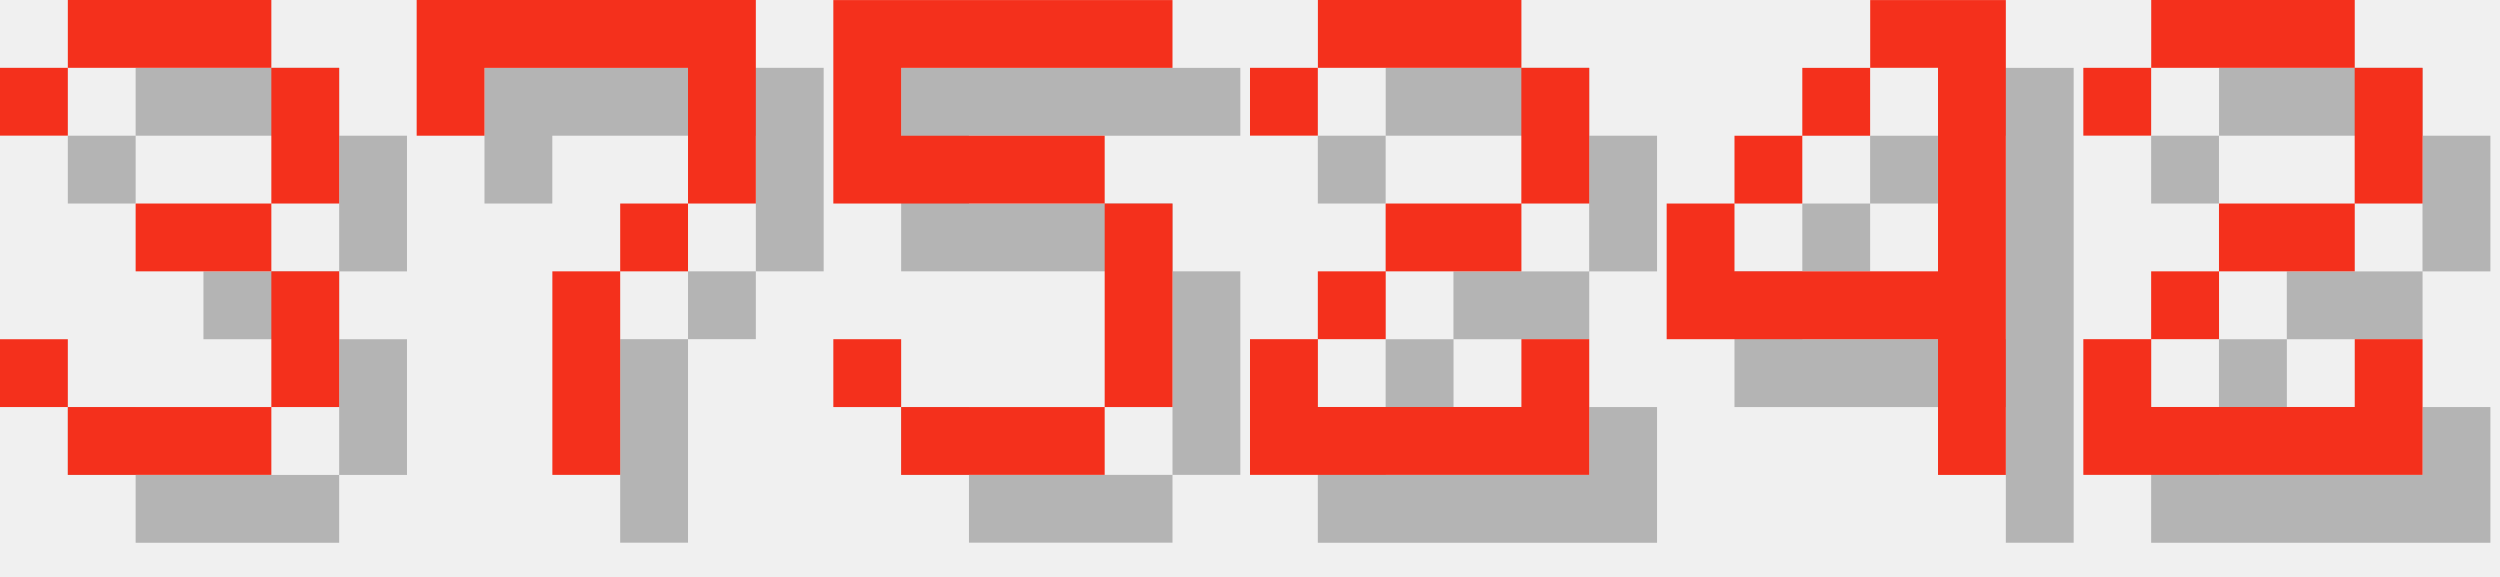
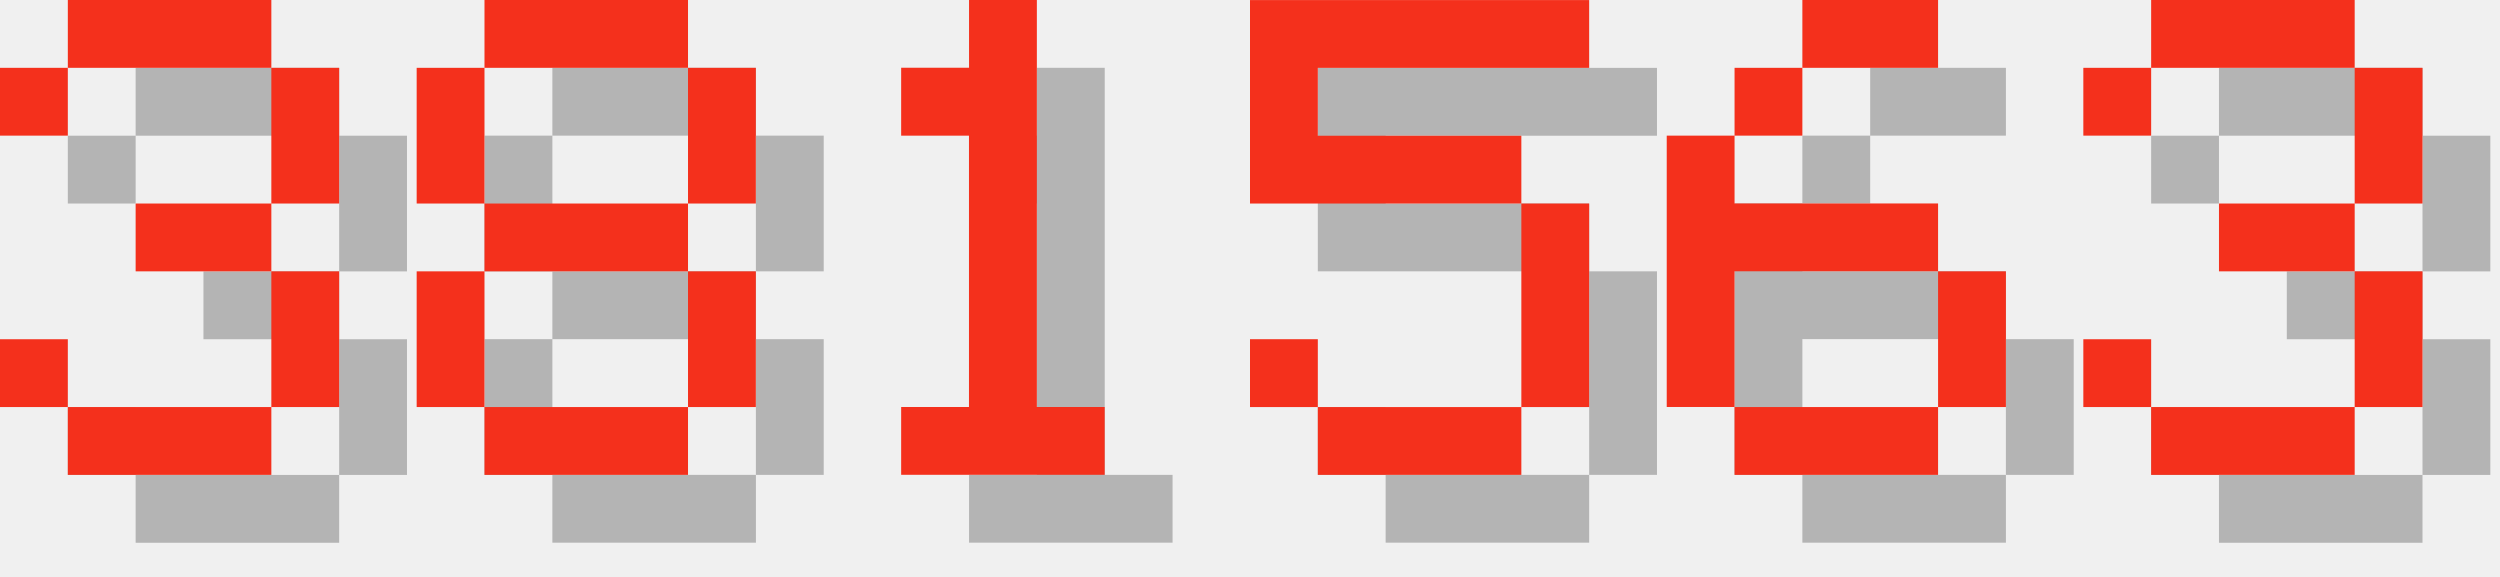
<svg xmlns="http://www.w3.org/2000/svg" version="1.1" width="156.0" height="36">
  <style>
        .text-foreground {
            fill: #F4301C;
        }
        .text-shadow {
            fill: #000000;
            fill-opacity: 0.25;
        }
    </style>
  <g class="digit" id="digit_3" transform="translate(0.0, 0), scale(4)">
    <path id="digit_3_shadow" class="text-shadow" d="m1.058 2.117v1.058h1.058v-1.058h3.175v2.117h-2.117v1.058h2.117v2.117h-3.175v-1.058h-1.058v1.058h1.058v1.058h3.175v-1.058h1.058v-2.117h-1.058v-1.058h1.058v-2.117h-1.058v-1.058h-3.175v1.058h-1.058z" fill-opacity=".5" style="paint-order:stroke fill markers" />
    <path id="digit_3_fg" class="text-foreground" d="m0 1.058v1.058h1.058v-1.058h3.175v2.117h-2.117v1.058h2.117v2.117h-3.175v-1.058h-1.058v1.058h1.058v1.058h3.175v-1.058h1.058v-2.117h-1.058v-1.058h1.058v-2.117h-1.058v-1.058h-3.175v1.058h-1.058z" fill="#fff" style="paint-order:stroke fill markers" />
  </g>
-   <g class="digit" id="digit_7" transform="translate(26.0, 0), scale(4)">
-     <path id="digit_7_shadow" class="text-shadow" d="m1.058 1.058 2e-6 2.117h1.058v-1.058h3.175v1.058l2e-7 1.058h-1.058v1.058h-1.058l4e-7 3.175 1.058 1e-7v-3.175h1.058v-1.058h1.058l5e-7 -1.058v-2.117z" fill-opacity=".5" style="paint-order:stroke fill markers" />
-     <path id="digit_7_fg" class="text-foreground" d="m0 0 2e-6 2.117h1.058v-1.058h3.175v1.058l2e-7 1.058h-1.058v1.058h-1.058l4e-7 3.175 1.058 1e-7v-3.175h1.058v-1.058h1.058l5e-7 -1.058v-2.117z" fill="#fff" style="paint-order:stroke fill markers" />
+   <g class="digit" id="digit_8" transform="translate(26.0, 0), scale(4)">
+     <path id="digit_8_shadow" class="text-shadow" d="m2.117 1.058v1.058h3.175v-1.058h-3.175zm3.175 1.058v2.117h1.058v-2.117h-1.058zm0 2.117h-3.175v1.058h3.175v-1.058zm0 1.058v2.117h1.058v-2.117h-1.058zm0 2.117h-3.175v1.058h3.175v-1.058zm-3.175 0v-2.117h-1.058v2.117h1.058zm0-3.175v-2.117h-1.058v2.117h1.058z" fill-opacity=".5" style="paint-order:stroke fill markers" />
+     <path id="digit_8_fg" class="text-foreground" d="m1.058 0v1.058h3.175v-1.058h-3.175zm3.175 1.058v2.117h1.058v-2.117h-1.058zm0 2.117h-3.175v1.058h3.175v-1.058zm0 1.058v2.117h1.058v-2.117h-1.058zm0 2.117h-3.175v1.058h3.175v-1.058zm-3.175 0v-2.117h-1.058v2.117h1.058zm0-3.175v-2.117h-1.058v2.117h1.058z" fill="#fff" style="paint-order:stroke fill markers" />
  </g>
-   <g class="digit" id="digit_5" transform="translate(52.0, 0), scale(4)">
+   <g class="digit" id="digit_1" transform="translate(52.0, 0), scale(4)">
+     <path id="digit_1_shadow" class="text-shadow" d="m2.117 2.117v1.058h1.058v4.233h-1.058v1.058h3.175v-1.058h-1.058v-6.35h-1.058v1.058h-1.058z" fill-opacity=".5" style="paint-order:stroke fill markers" />
+     <path id="digit_1_fg" class="text-foreground" d="m1.058 1.058v1.058h1.058v4.233h-1.058v1.058h3.175v-1.058h-1.058v-6.35h-1.058v1.058h-1.058z" fill="#fff" style="paint-order:stroke fill markers" />
+   </g>
+   <g class="digit" id="digit_5" transform="translate(78.0, 0), scale(4)">
    <path id="digit_5_shadow" class="text-shadow" d="m1.058 1.058v3.175h4.233v3.175h-3.175v-1.058h-1.058v1.058h1.058v1.058h3.175v-1.058h1.058v-3.175h-1.058v-1.058h-3.175v-1.058h4.233v-1.058h-5.292z" fill-opacity=".5" style="paint-order:stroke fill markers" />
    <path id="digit_5_fg" class="text-foreground" d="m0 0v3.175h4.233v3.175h-3.175v-1.058h-1.058v1.058h1.058v1.058h3.175v-1.058h1.058v-3.175h-1.058v-1.058h-3.175v-1.058h4.233v-1.058h-5.292z" fill="#fff" style="paint-order:stroke fill markers" />
  </g>
-   <g class="digit" id="digit_2" transform="translate(78.0, 0), scale(4)">
-     <path id="digit_2_shadow" class="text-shadow" d="m1.058 2.117v1.058h1.058v-1.058h3.175v2.117h-2.117v1.058h-1.058v1.058h-1.058v2.117h5.292v-2.117h-1.058v1.058h-3.175v-1.058h1.058v-1.058h2.117v-1.058h1.058v-2.117h-1.058v-1.058h-3.175v1.058h-1.058z" fill-opacity=".5" style="paint-order:stroke fill markers" />
-     <path id="digit_2_fg" class="text-foreground" d="m0 1.058v1.058h1.058v-1.058h3.175v2.117h-2.117v1.058h-1.058v1.058h-1.058v2.117h5.292v-2.117h-1.058v1.058h-3.175v-1.058h1.058v-1.058h2.117v-1.058h1.058v-2.117h-1.058v-1.058h-3.175v1.058h-1.058z" fill="#fff" style="paint-order:stroke fill markers" />
+   <g class="digit" id="digit_6" transform="translate(104.0, 0), scale(4)">
+     <path id="digit_6_shadow" class="text-shadow" d="m3.175 1.058v1.058h2.117v-1.058h-2.117zm0 1.058h-1.058v1.058h1.058v-1.058zm-1.058 1.058h-1.058v4.233h1.058v-2.117h3.175v-1.058h-3.175v-1.058zm3.175 2.117v2.117h1.058v-2.117h-1.058zm0 2.117h-3.175v1.058h3.175v-1.058z" fill-opacity=".5" style="paint-order:stroke fill markers" />
+     <path id="digit_6_fg" class="text-foreground" d="m2.117 0v1.058h2.117v-1.058h-2.117zm0 1.058h-1.058v1.058h1.058v-1.058zm-1.058 1.058h-1.058v4.233h1.058v-2.117h3.175v-1.058h-3.175v-1.058zm3.175 2.117v2.117h1.058v-2.117h-1.058zm0 2.117h-3.175v1.058h3.175v-1.058z" fill="#fff" style="paint-order:stroke fill markers" />
  </g>
-   <g class="digit" id="digit_4" transform="translate(104.0, 0), scale(4)">
-     <path id="digit_4_shadow" class="text-shadow" d="m4.233 1.058v1.058h1.058v3.175h-3.175v-1.058h-1.058v2.117h4.233v2.117h1.058v-7.408h-2.117zm-2.117 3.175h1.058v-1.058h-1.058v1.058zm1.058-1.058h1.058v-1.058h-1.058v1.058z" fill-opacity=".5" style="paint-order:stroke fill markers" />
-     <path id="digit_4_fg" class="text-foreground" d="m3.175 0v1.058h1.058v3.175h-3.175v-1.058h-1.058v2.117h4.233v2.117h1.058v-7.408h-2.117zm-2.117 3.175h1.058v-1.058h-1.058v1.058zm1.058-1.058h1.058v-1.058h-1.058v1.058z" fill="#fff" style="paint-order:stroke fill markers" />
-   </g>
-   <g class="digit" id="digit_2" transform="translate(130.0, 0), scale(4)">
-     <path id="digit_2_shadow" class="text-shadow" d="m1.058 2.117v1.058h1.058v-1.058h3.175v2.117h-2.117v1.058h-1.058v1.058h-1.058v2.117h5.292v-2.117h-1.058v1.058h-3.175v-1.058h1.058v-1.058h2.117v-1.058h1.058v-2.117h-1.058v-1.058h-3.175v1.058h-1.058z" fill-opacity=".5" style="paint-order:stroke fill markers" />
-     <path id="digit_2_fg" class="text-foreground" d="m0 1.058v1.058h1.058v-1.058h3.175v2.117h-2.117v1.058h-1.058v1.058h-1.058v2.117h5.292v-2.117h-1.058v1.058h-3.175v-1.058h1.058v-1.058h2.117v-1.058h1.058v-2.117h-1.058v-1.058h-3.175v1.058h-1.058z" fill="#fff" style="paint-order:stroke fill markers" />
+   <g class="digit" id="digit_3" transform="translate(130.0, 0), scale(4)">
+     <path id="digit_3_shadow" class="text-shadow" d="m1.058 2.117v1.058h1.058v-1.058h3.175v2.117h-2.117v1.058h2.117v2.117h-3.175v-1.058h-1.058v1.058h1.058v1.058h3.175v-1.058h1.058v-2.117h-1.058v-1.058h1.058v-2.117h-1.058v-1.058h-3.175v1.058h-1.058z" fill-opacity=".5" style="paint-order:stroke fill markers" />
+     <path id="digit_3_fg" class="text-foreground" d="m0 1.058v1.058h1.058v-1.058h3.175v2.117h-2.117v1.058h2.117v2.117h-3.175v-1.058h-1.058v1.058h1.058v1.058h3.175v-1.058h1.058v-2.117h-1.058v-1.058h1.058v-2.117h-1.058v-1.058h-3.175v1.058h-1.058z" fill="#fff" style="paint-order:stroke fill markers" />
  </g>
</svg>
